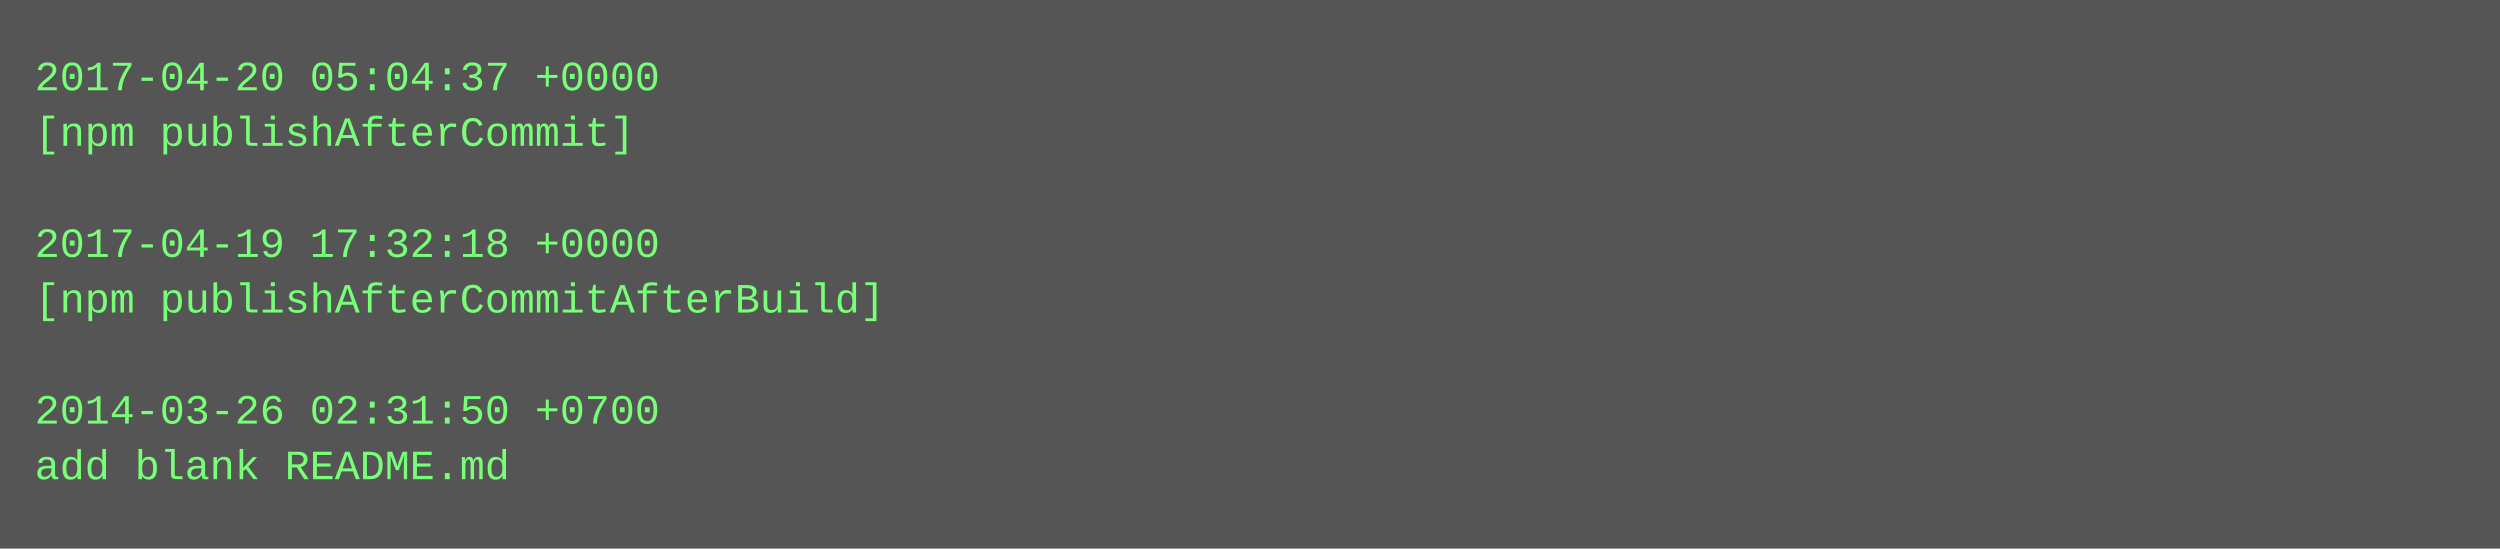
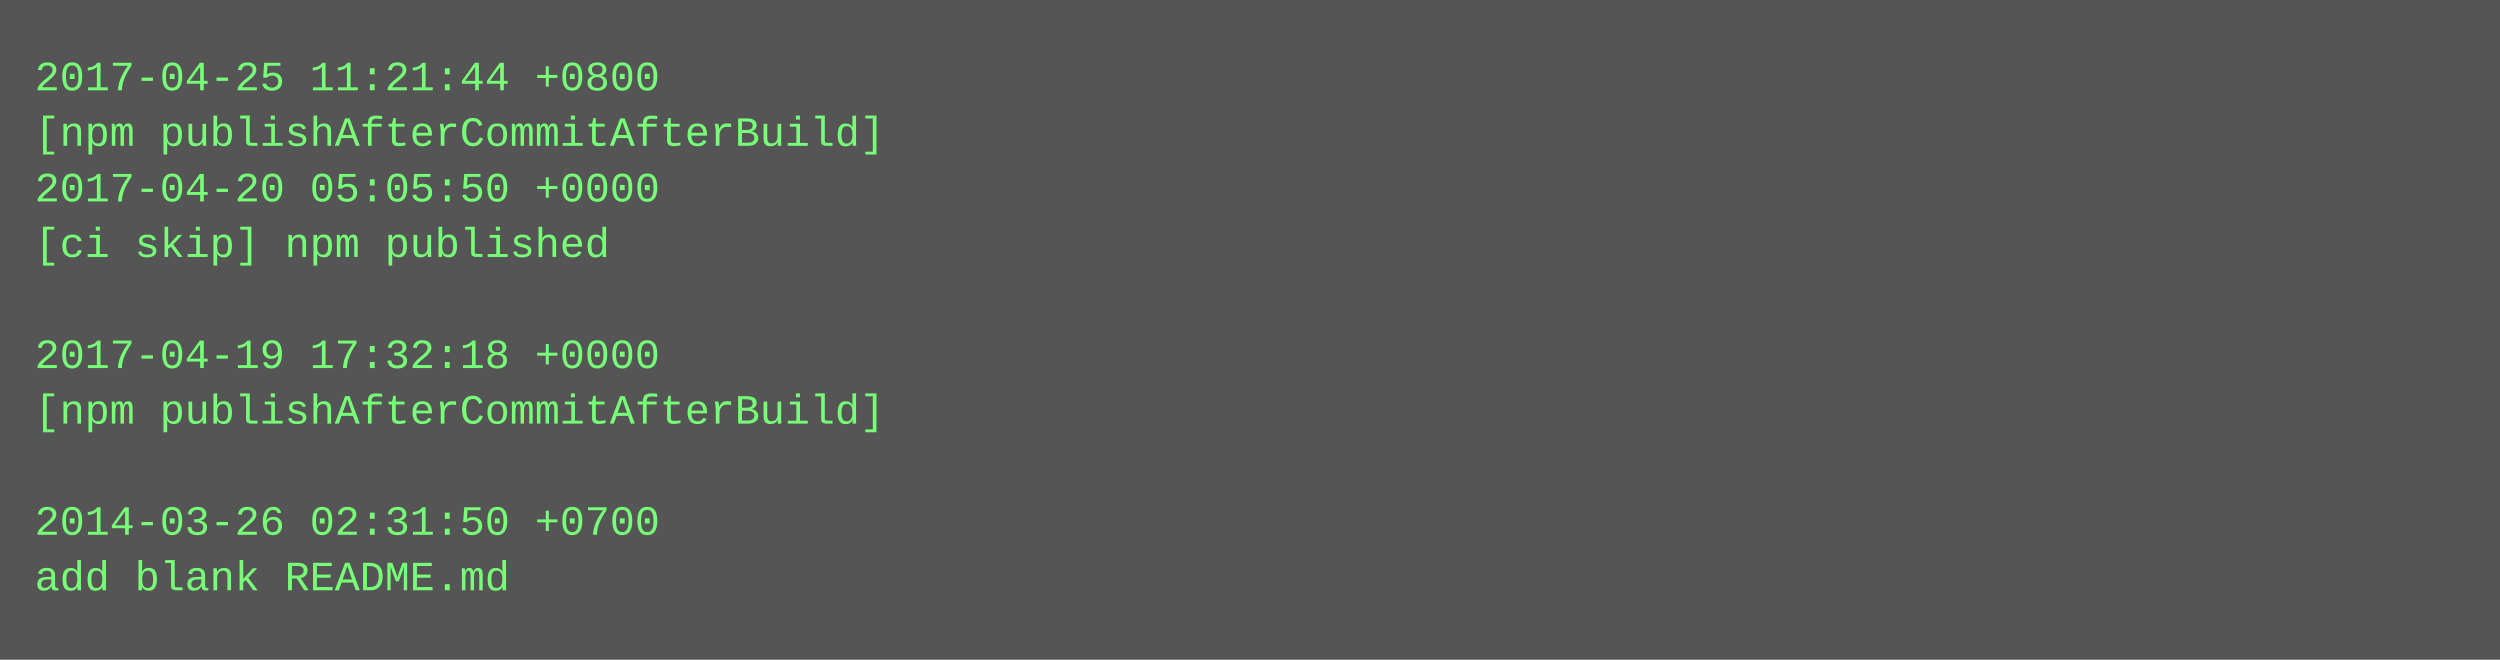
- <svg xmlns="http://www.w3.org/2000/svg" height="158" width="720">
-   <rect height="158" fill="#555" width="720" />
+ <svg xmlns="http://www.w3.org/2000/svg" height="190" width="720">
+   <rect height="190" fill="#555" width="720" />
  <text fill="#7f7" font-family="Courier New" font-size="12" xml:space="preserve">
-     <tspan x="10" y="26">2017-04-20 05:04:37 +0000</tspan>
-     <tspan x="10" y="42">[npm publishAfterCommit]</tspan>
-     <tspan x="10" y="58" />
-     <tspan x="10" y="74">2017-04-19 17:32:18 +0000</tspan>
-     <tspan x="10" y="90">[npm publishAfterCommitAfterBuild]</tspan>
-     <tspan x="10" y="106" />
-     <tspan x="10" y="122">2014-03-26 02:31:50 +0700</tspan>
-     <tspan x="10" y="138">add blank README.md</tspan>
+     <tspan x="10" y="26">2017-04-25 11:21:44 +0800</tspan>
+     <tspan x="10" y="42">[npm publishAfterCommitAfterBuild]</tspan>
+     <tspan x="10" y="58">2017-04-20 05:05:50 +0000</tspan>
+     <tspan x="10" y="74">[ci skip] npm published</tspan>
+     <tspan x="10" y="90" />
+     <tspan x="10" y="106">2017-04-19 17:32:18 +0000</tspan>
+     <tspan x="10" y="122">[npm publishAfterCommitAfterBuild]</tspan>
+     <tspan x="10" y="138" />
+     <tspan x="10" y="154">2014-03-26 02:31:50 +0700</tspan>
+     <tspan x="10" y="170">add blank README.md</tspan>
  </text>
</svg>
